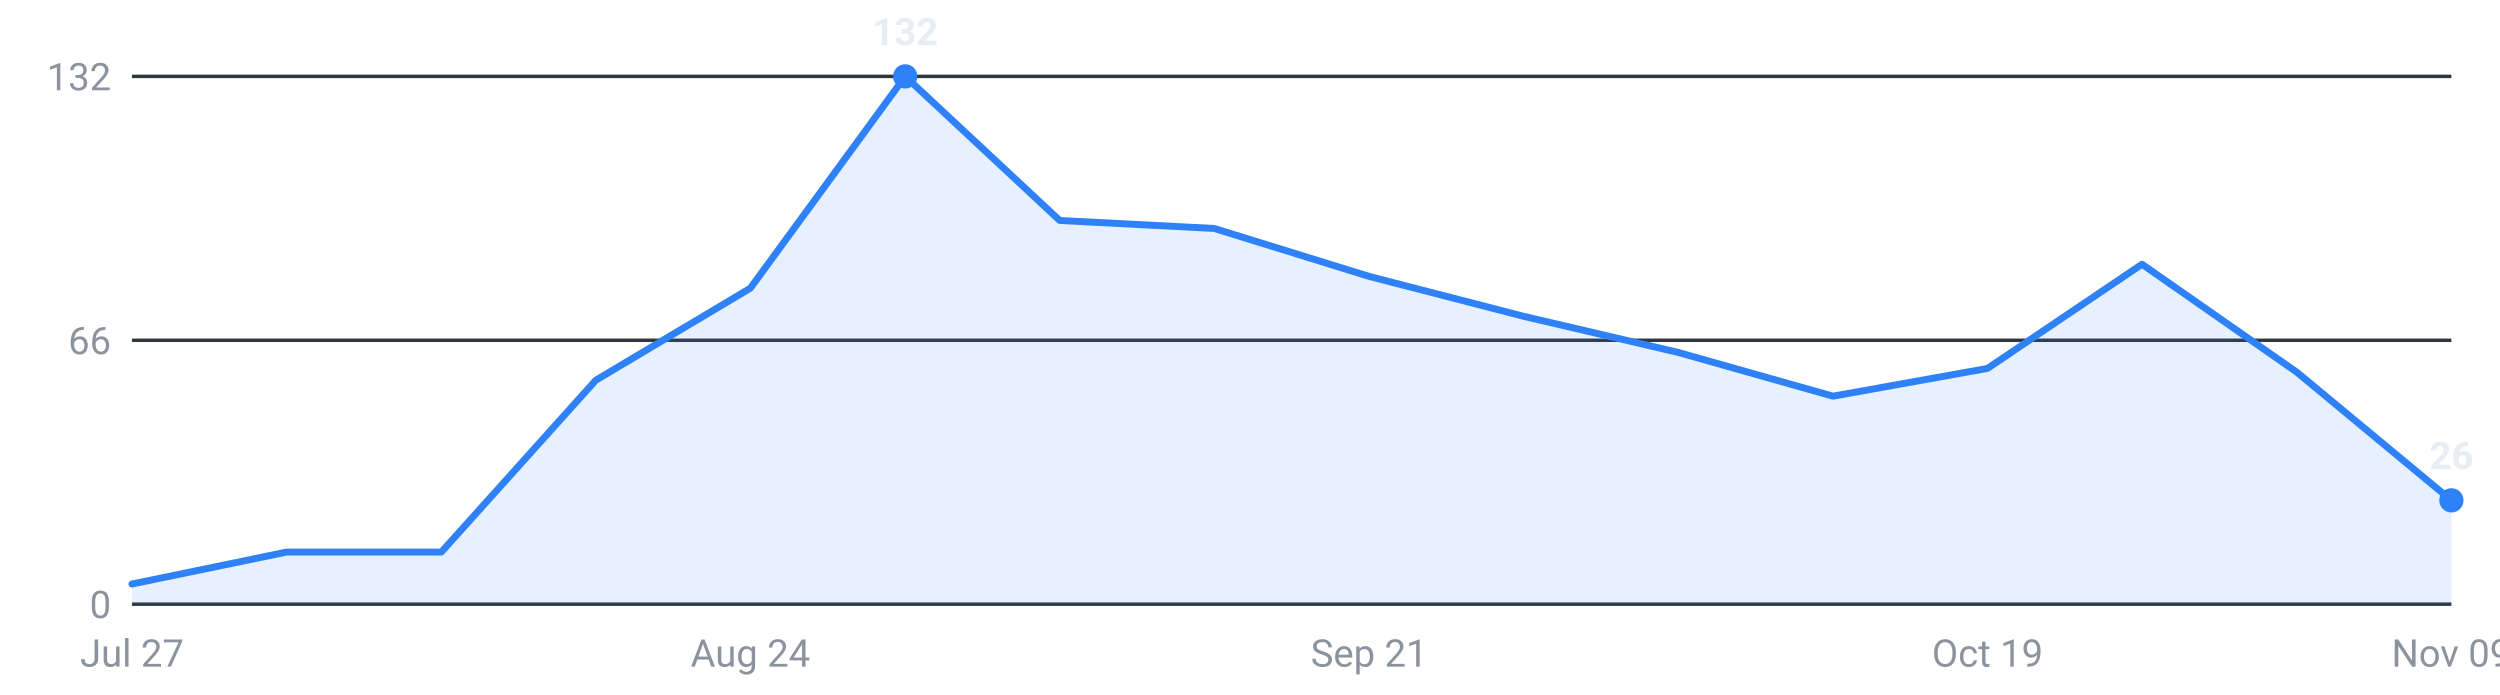
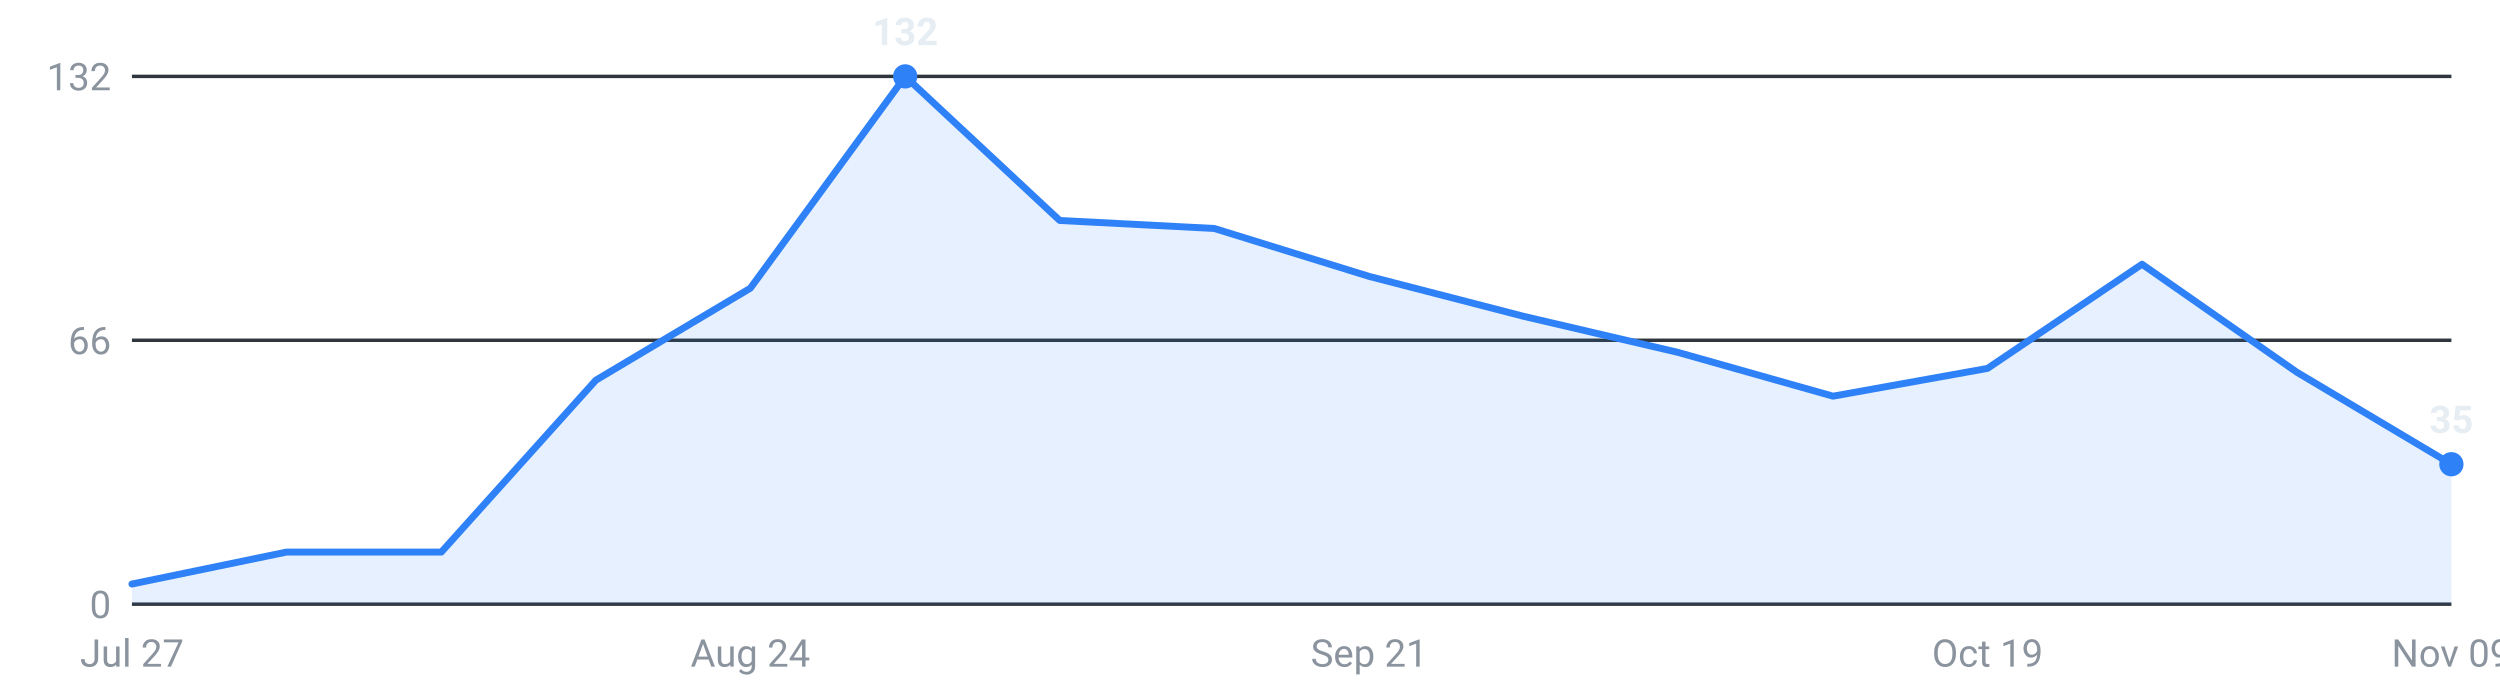
<svg xmlns="http://www.w3.org/2000/svg" viewBox="0 0 720 200" width="720" height="200" role="img" aria-label="Internships posted per week, last 16 weeks">
  <g font-family="-apple-system,Segoe UI,Roboto,sans-serif" font-size="11">
    <line x1="38" y1="174.0" x2="706" y2="174.0" stroke="#30363d" stroke-width="1" />
    <text x="32" y="178.0" text-anchor="end" fill="#8b949e">0</text>
    <line x1="38" y1="98.0" x2="706" y2="98.0" stroke="#30363d" stroke-width="1" />
    <text x="32" y="102.0" text-anchor="end" fill="#8b949e">66</text>
    <line x1="38" y1="22.0" x2="706" y2="22.0" stroke="#30363d" stroke-width="1" />
    <text x="32" y="26.0" text-anchor="end" fill="#8b949e">132</text>
-     <path d="M38.0,174 L38.0,168.2 L82.5,159.0 L127.1,159.0 L171.6,109.5 L216.1,83.0 L260.7,22.0 L305.2,63.5 L349.7,65.8 L394.3,79.6 L438.8,91.1 L483.3,101.5 L527.9,114.1 L572.4,106.1 L616.9,76.1 L661.5,107.2 L706.0,144.1 L706.0,174 Z" fill="#2f81f7" fill-opacity="0.12" />
-     <polyline points="38.0,168.2 82.5,159.0 127.1,159.0 171.6,109.5 216.1,83.0 260.7,22.0 305.2,63.5 349.7,65.8 394.3,79.6 438.8,91.1 483.3,101.5 527.9,114.1 572.4,106.1 616.9,76.1 661.5,107.2 706.0,144.1" fill="none" stroke="#2f81f7" stroke-width="2" stroke-linejoin="round" stroke-linecap="round" />
+     <path d="M38.0,174 L38.0,168.2 L82.5,159.0 L127.1,159.0 L171.6,109.5 L216.1,83.0 L260.7,22.0 L305.2,63.5 L349.7,65.8 L394.3,79.6 L438.8,91.1 L483.3,101.5 L527.9,114.1 L572.4,106.1 L616.9,76.1 L661.5,107.2 L706.0,133.7 L706.0,174 Z" fill="#2f81f7" fill-opacity="0.12" />
+     <polyline points="38.0,168.2 82.5,159.0 127.1,159.0 171.6,109.5 216.1,83.0 260.7,22.0 305.2,63.5 349.7,65.8 394.3,79.6 438.8,91.1 483.3,101.5 527.9,114.1 572.4,106.1 616.9,76.1 661.5,107.2 706.0,133.7" fill="none" stroke="#2f81f7" stroke-width="2" stroke-linejoin="round" stroke-linecap="round" />
    <circle cx="260.7" cy="22.0" r="3.5" fill="#2f81f7" />
    <text x="260.7" y="13.0" text-anchor="middle" fill="#e6edf3" font-weight="600">132</text>
-     <circle cx="706.0" cy="144.1" r="3.5" fill="#2f81f7" />
-     <text x="706.0" y="135.1" text-anchor="middle" fill="#e6edf3" font-weight="600">26</text>
+     <circle cx="706.0" cy="133.7" r="3.5" fill="#2f81f7" />
+     <text x="706.0" y="124.7" text-anchor="middle" fill="#e6edf3" font-weight="600">35</text>
    <text x="38.0" y="192" text-anchor="middle" fill="#8b949e">Jul 27</text>
    <text x="216.1" y="192" text-anchor="middle" fill="#8b949e">Aug 24</text>
    <text x="394.3" y="192" text-anchor="middle" fill="#8b949e">Sep 21</text>
    <text x="572.4" y="192" text-anchor="middle" fill="#8b949e">Oct 19</text>
    <text x="706.0" y="192" text-anchor="middle" fill="#8b949e">Nov 09</text>
  </g>
</svg>
